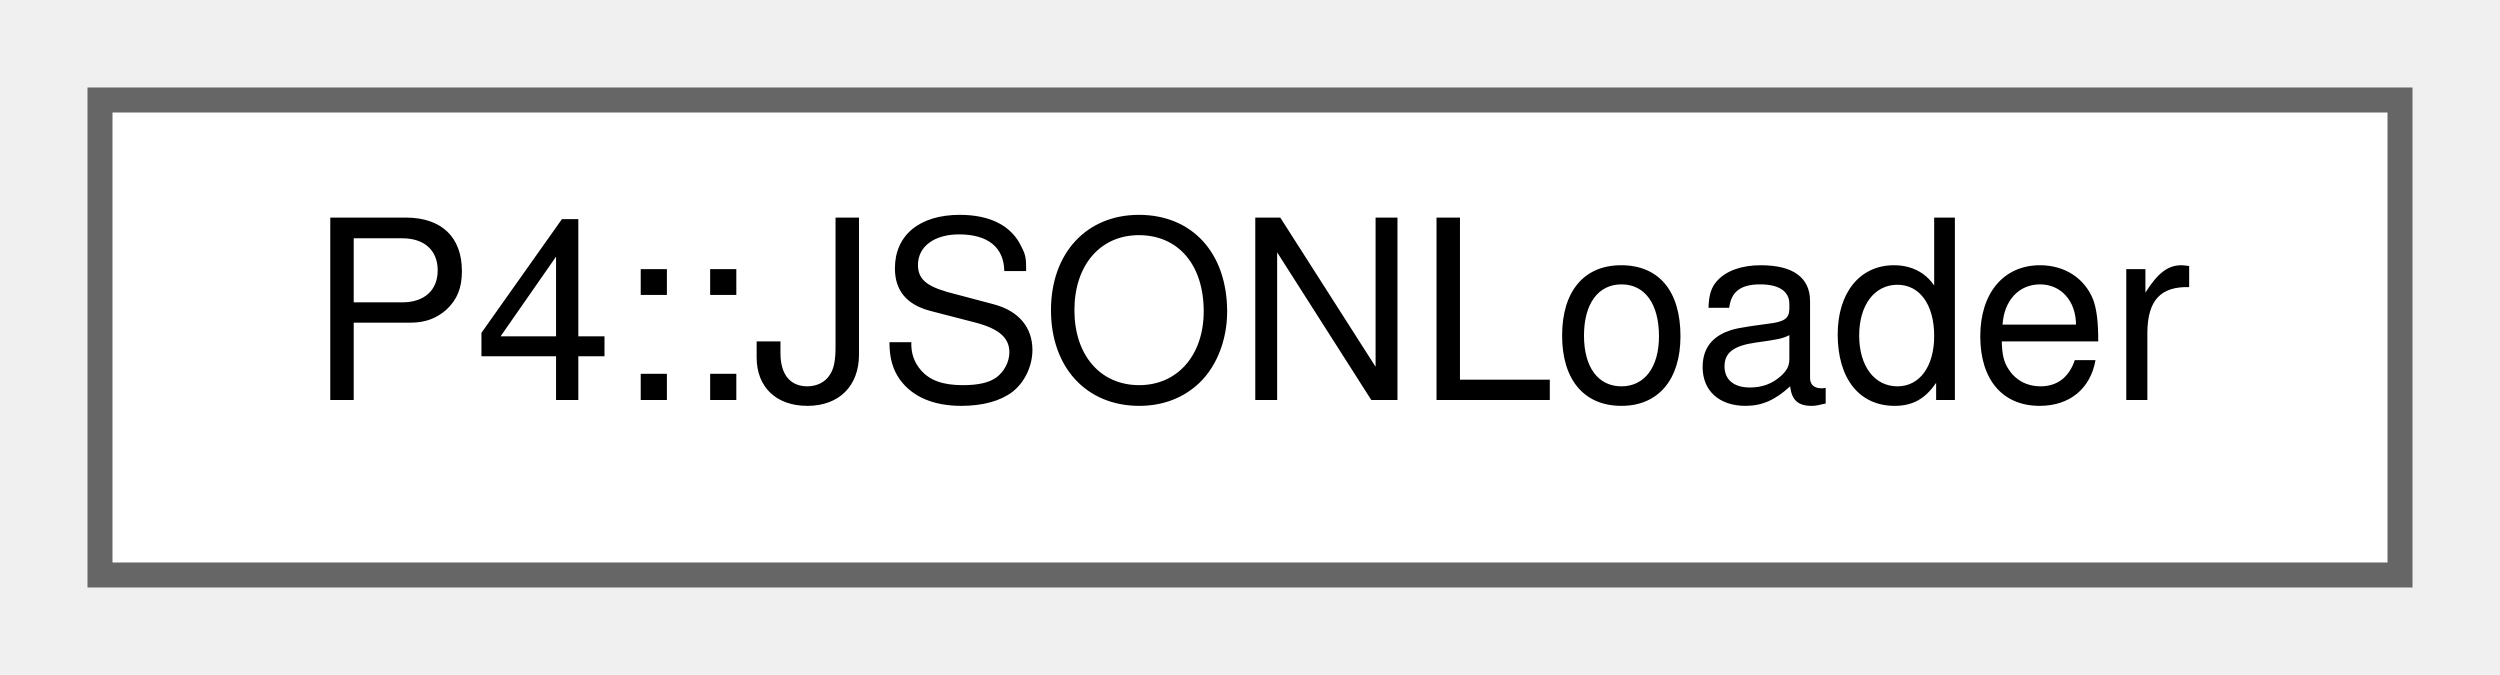
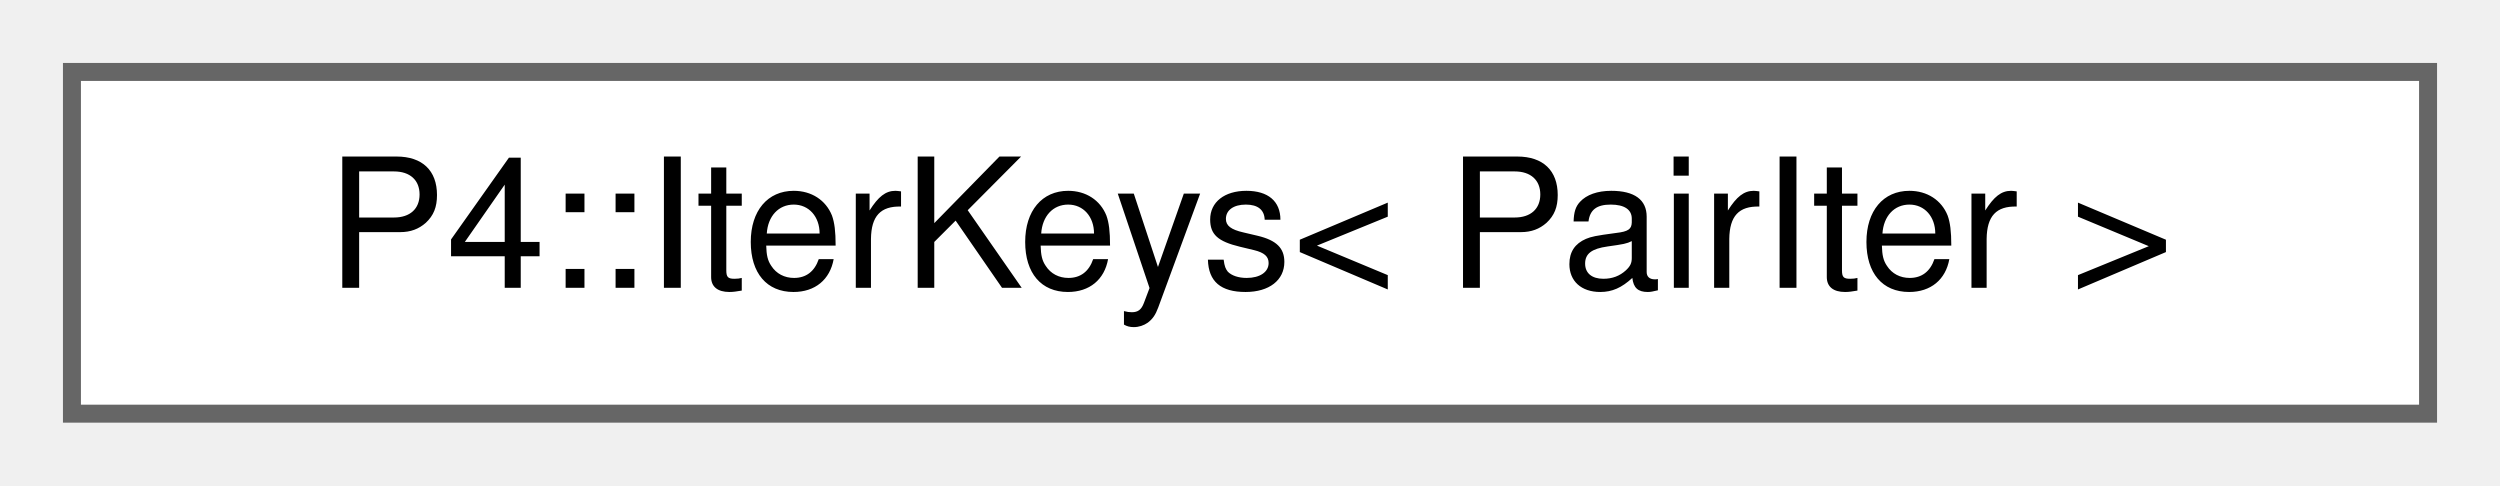
- <svg xmlns="http://www.w3.org/2000/svg" xmlns:xlink="http://www.w3.org/1999/xlink" width="100pt" height="27pt" viewBox="0.00 0.00 100.00 27.00">
+ <svg xmlns="http://www.w3.org/2000/svg" xmlns:xlink="http://www.w3.org/1999/xlink" width="139pt" height="27pt" viewBox="0.00 0.00 139.00 27.00">
  <g id="graph0" class="graph" transform="scale(1 1) rotate(0) translate(4 23)">
    <g id="Node000000" class="node">
      <g id="a_Node000000">
-         <a xlink:href="class_p4_1_1_j_s_o_n_loader.html" target="_top" xlink:title=" ">
-           <polygon fill="white" stroke="#666666" points="92,-19 0,-19 0,0 92,0 92,-19" />
-           <text text-anchor="middle" x="46" y="-7" font-family="Helvetica,sans-Serif" font-size="10.00">P4::JSONLoader</text>
+         <a xlink:href="class_p4_1_1_iter_keys.html" target="_top" xlink:title=" ">
+           <polygon fill="white" stroke="#666666" points="131,-19 0,-19 0,0 131,0 131,-19" />
+           <text text-anchor="middle" x="65.5" y="-7" font-family="Helvetica,sans-Serif" font-size="10.00">P4::IterKeys&lt; PairIter &gt;</text>
        </a>
      </g>
    </g>
  </g>
</svg>
